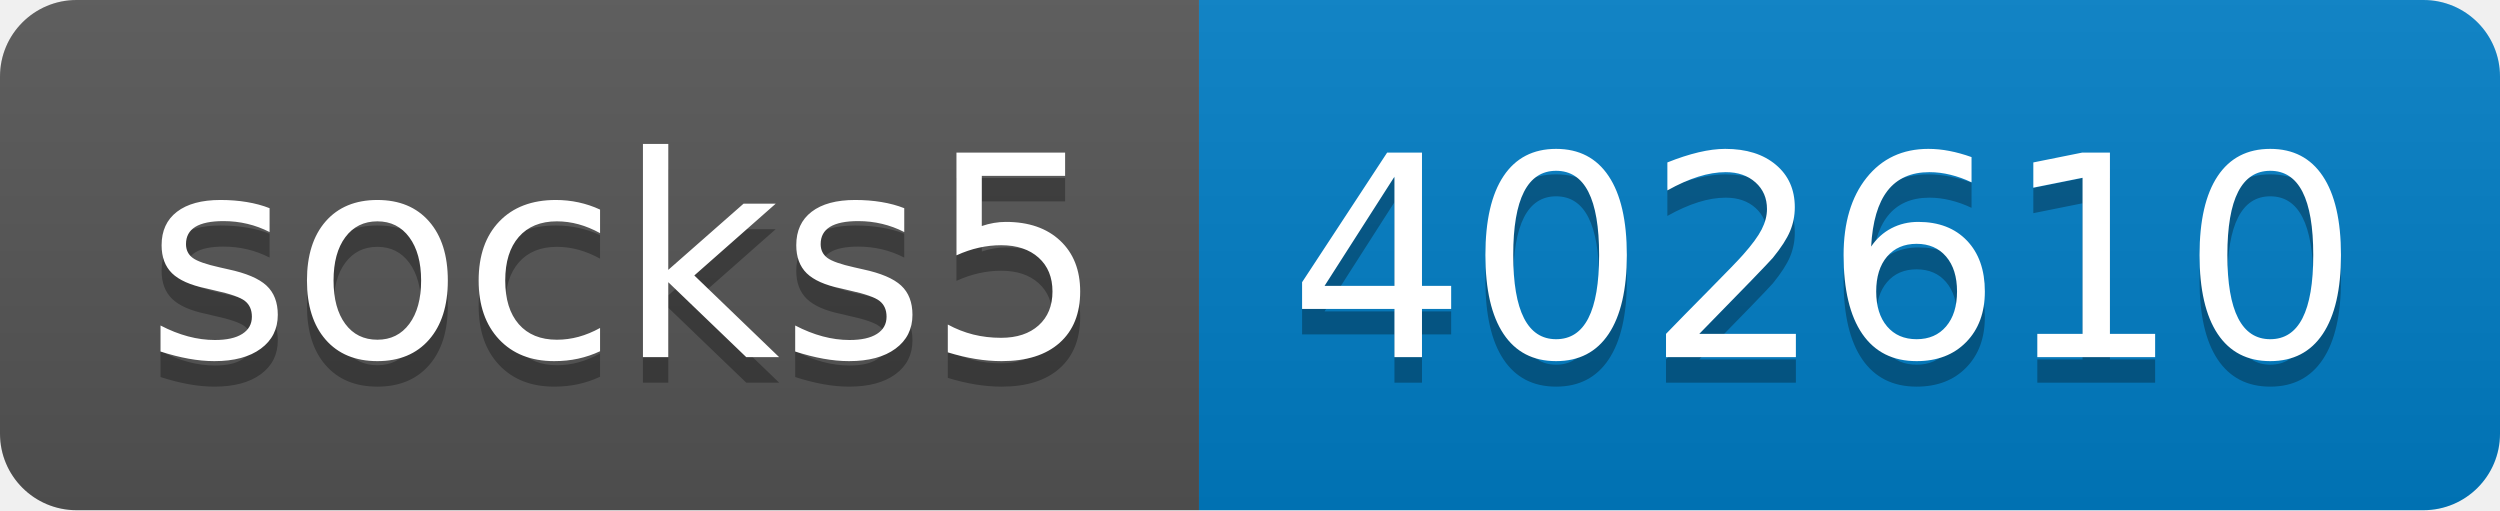
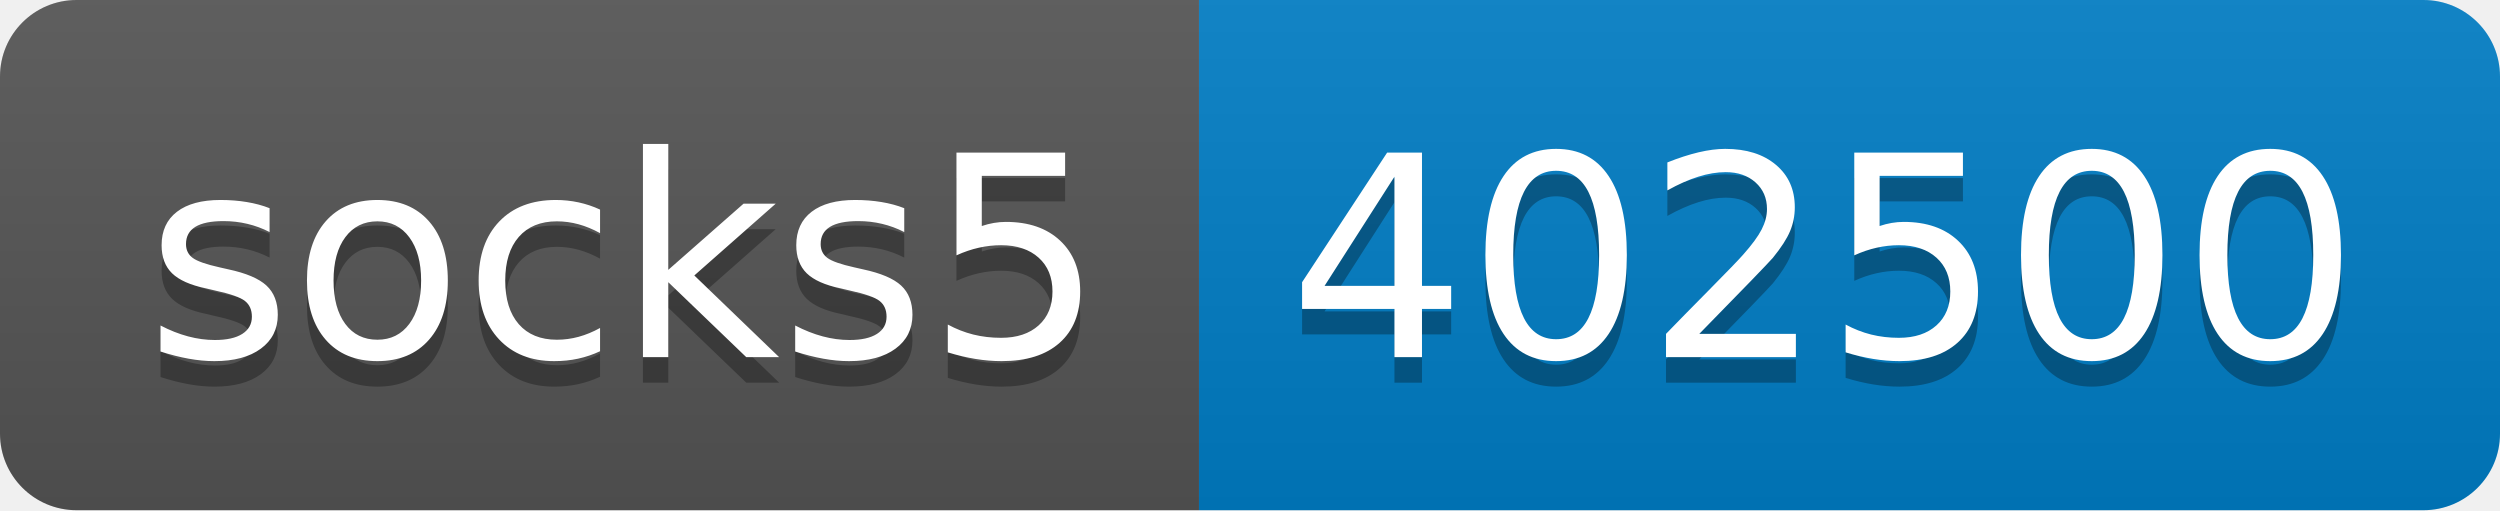
- <svg xmlns="http://www.w3.org/2000/svg" width="98" height="20" role="img" aria-label="socks5: 402610">
+ <svg xmlns="http://www.w3.org/2000/svg" width="98" height="20" role="img" aria-label="socks5: 402500">
  <linearGradient id="s" x2="0" y2="100%">
    <stop offset="0" stop-color="#bbb" stop-opacity=".1" />
    <stop offset="1" stop-opacity=".1" />
  </linearGradient>
  <clipPath id="r">
    <rect width="98" height="20" rx="3" fill="#fff" />
  </clipPath>
  <g clip-path="url(#r)">
    <rect width="47" height="20" fill="#555" />
    <rect x="47" width="51" height="20" fill="#007ec6" />
    <rect width="98" height="20" fill="url(#s)" />
  </g>
  <g fill="#fff" text-anchor="middle" font-family="Verdana,Geneva,DejaVu Sans,sans-serif" text-rendering="geometricPrecision" font-size="110">
    <text aria-hidden="true" x="245" y="150" fill="#010101" fill-opacity=".3" transform="scale(.1)" textLength="370">socks5</text>
    <text x="245" y="140" transform="scale(.1)" fill="#fff" textLength="370">socks5</text>
-     <text aria-hidden="true" x="715" y="150" fill="#010101" fill-opacity=".3" transform="scale(.1)" textLength="410">402610</text>
-     <text x="715" y="140" transform="scale(.1)" fill="#fff" textLength="410">402610</text>
+     <text aria-hidden="true" x="715" y="150" fill="#010101" fill-opacity=".3" transform="scale(.1)" textLength="410">402500</text>
+     <text x="715" y="140" transform="scale(.1)" fill="#fff" textLength="410">402500</text>
  </g>
</svg>
